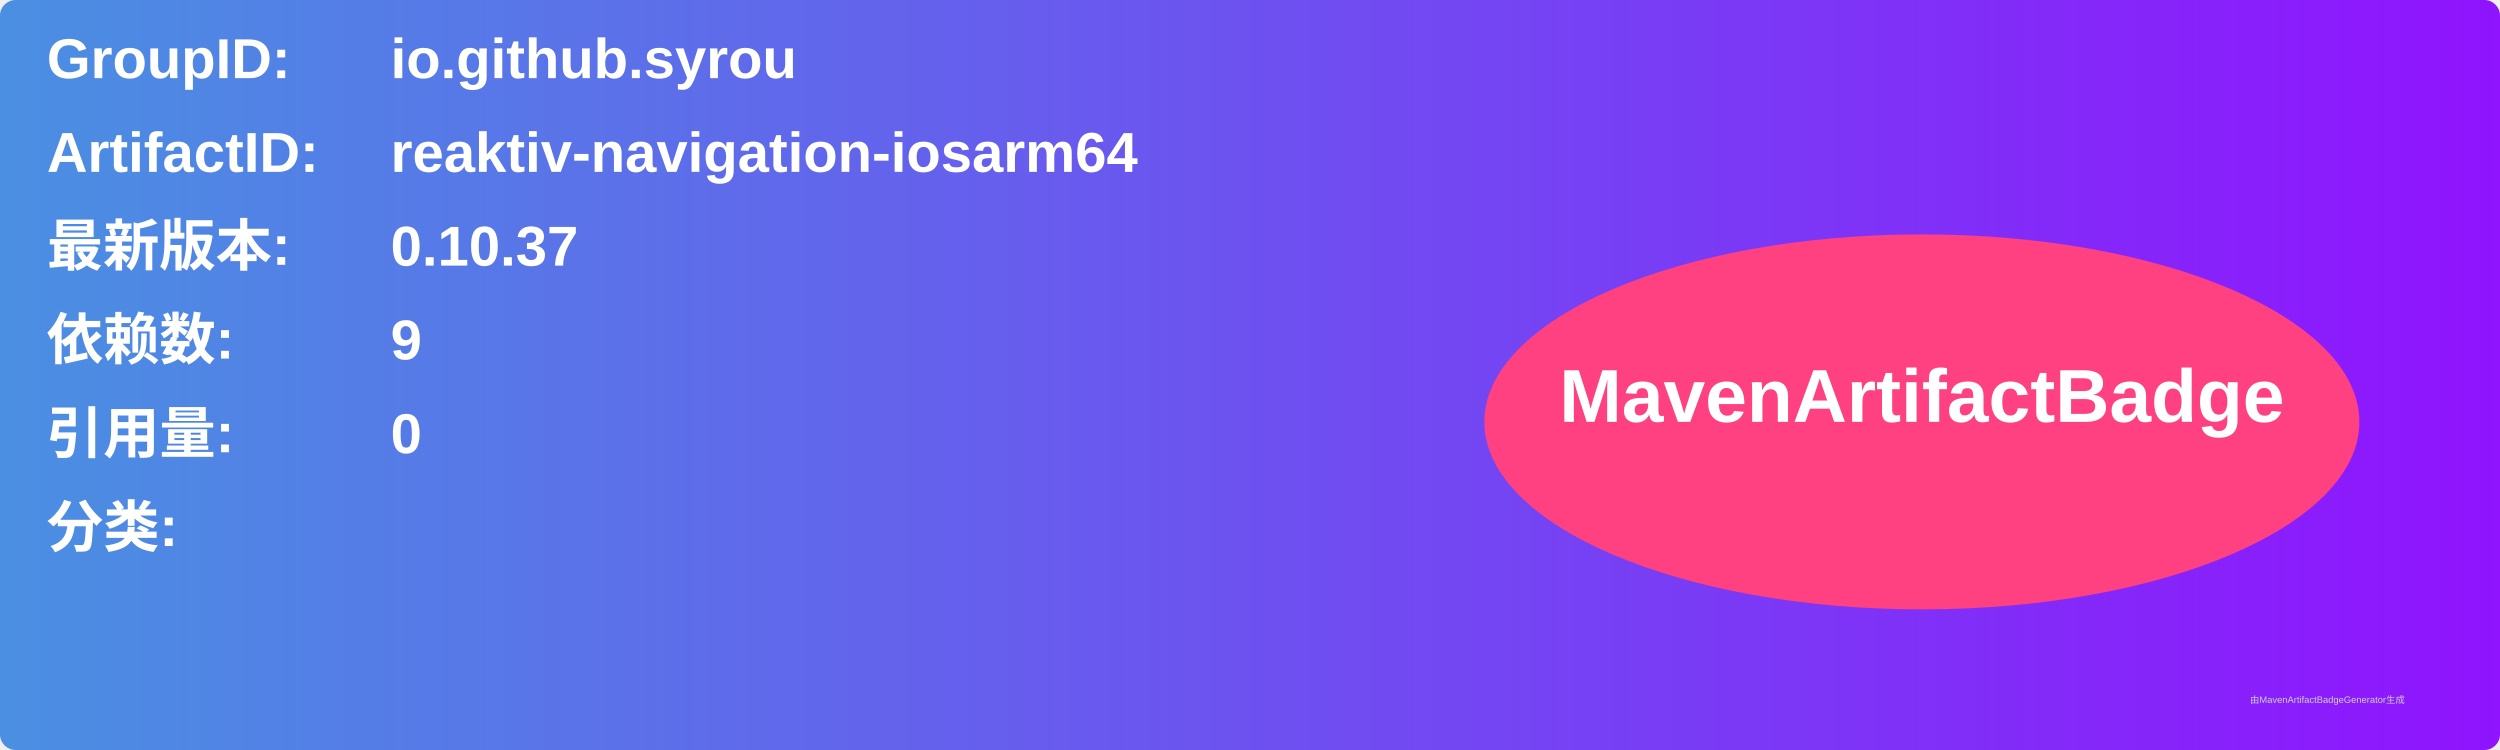
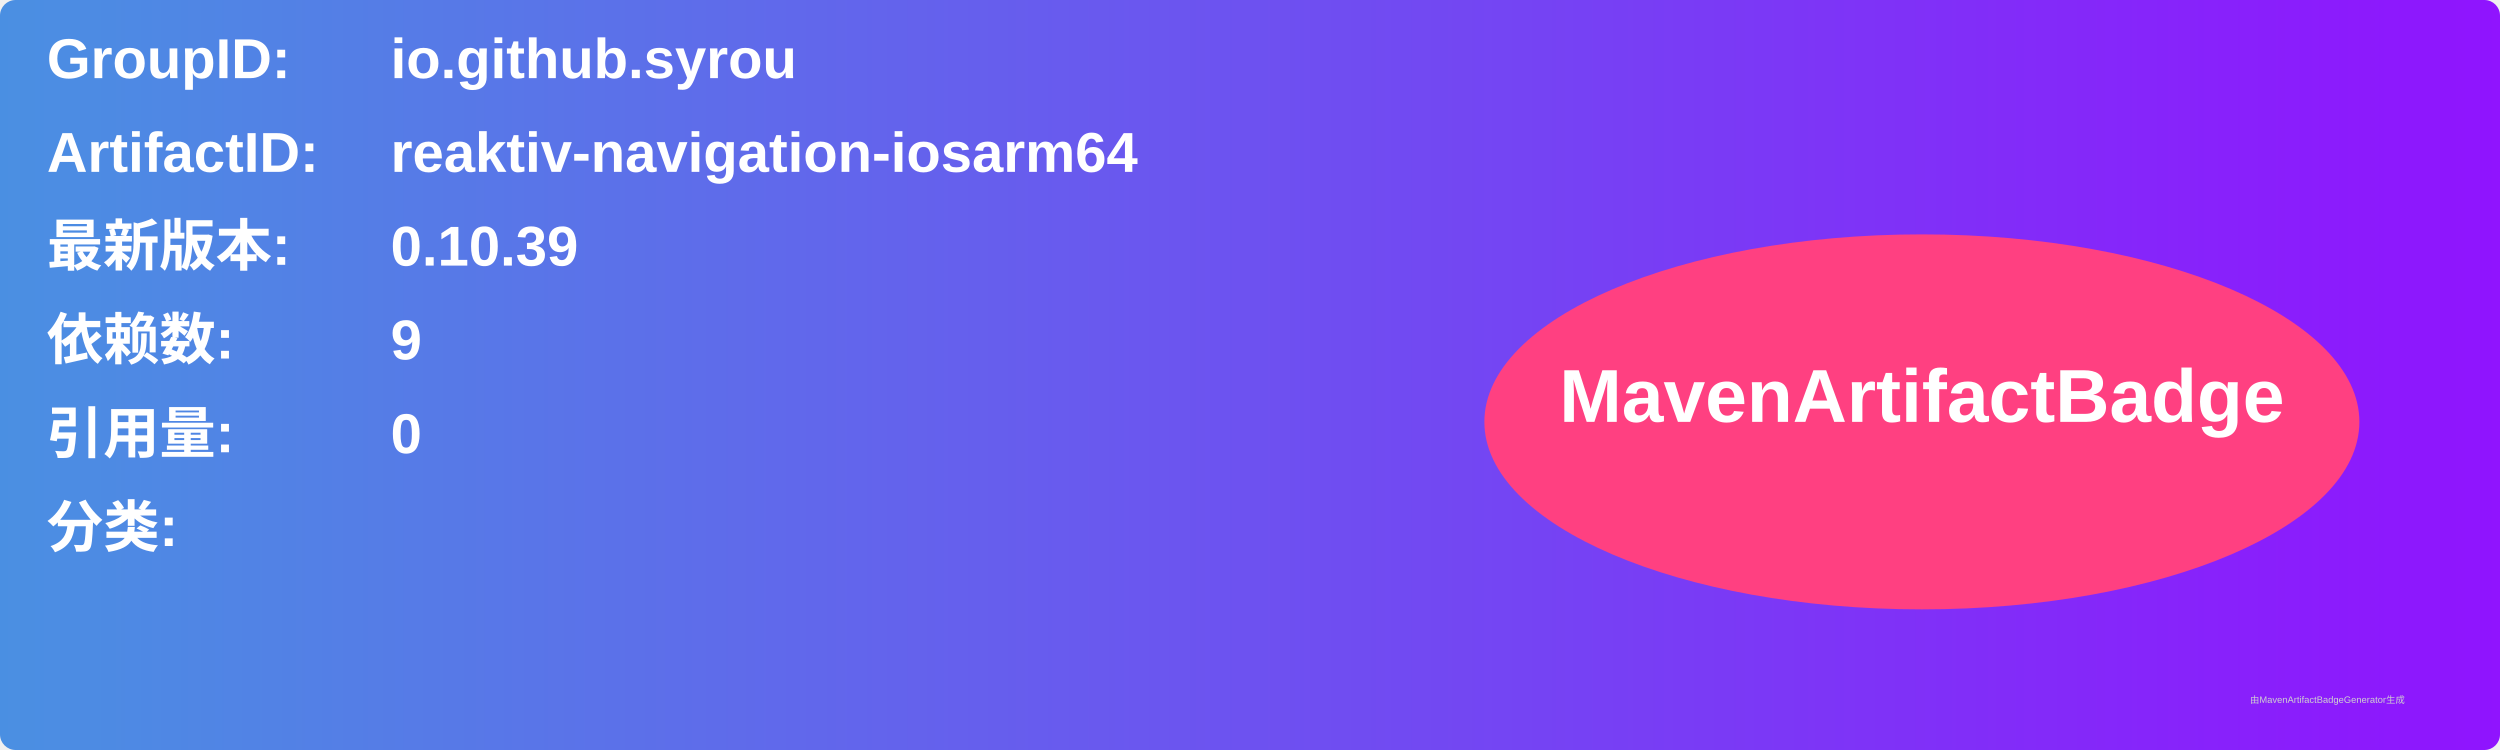
<svg xmlns="http://www.w3.org/2000/svg" width="800" height="240" viewBox="0 0 800 240">
  <linearGradient id="grad" x1="0%" y1="0%" x2="100%" y2="0%">
    <stop offset="0%" stop-color="#4a90e2" />
    <stop offset="100%" stop-color="#9013fe" />
  </linearGradient>
  <rect width="100%" height="100%" rx="5" ry="5" fill="url(#grad)" />
  <g transform="translate(15, 15)">
    <text x="0" y="10" font-family="Arial" font-size="18" fill="white" font-weight="bold" width="260">GroupID:</text>
    <text x="110" y="10" font-family="Arial" font-size="18" fill="white" font-weight="bold" width="460">io.github.syrou</text>
    <text x="0" y="40" font-family="Arial" font-size="18" fill="white" font-weight="bold" width="260">ArtifactID:</text>
    <text x="110" y="40" font-family="Arial" font-size="18" fill="white" font-weight="bold" width="460">reaktiv-navigation-iosarm64</text>
    <text x="0" y="70" font-family="Arial" font-size="18" fill="white" font-weight="bold">最新版本:</text>
    <text x="110" y="70" font-family="Arial" font-size="18" fill="white" font-weight="bold">
-       <tspan font-weight="bold">0.10.37</tspan>
+       <tspan font-weight="bold">0.10.39</tspan>
    </text>
    <text x="0" y="100" font-family="Arial" font-size="18" fill="white" font-weight="bold">依赖数: </text>
    <text x="110" y="100" font-family="Arial" font-size="18" fill="white">
      <tspan font-weight="bold">9</tspan>
    </text>
    <text x="0" y="130" font-family="Arial" font-size="18" fill="white" font-weight="bold">引用量: </text>
    <text x="110" y="130" font-family="Arial" font-size="18" fill="white">
      <tspan font-weight="bold">0</tspan>
    </text>
    <text x="0" y="160" font-family="Arial" font-size="18" fill="white" font-weight="bold">分类:</text>
    <text x="10" y="190" font-family="Arial" font-size="10" fill="white">
      <tspan font-weight="bold" />
    </text>
    <ellipse cx="600" cy="120" rx="140" ry="60" fill="#ff4081" />
    <text x="600" y="120" text-anchor="middle" font-family="Arial" font-size="24" fill="white" font-weight="bold">MavenArtifactBadge</text>
  </g>
  <text x="720" y="225" font-family="Arial" font-size="3" fill="#d0d0d0">由MavenArtifactBadgeGenerator生成</text>
</svg>
